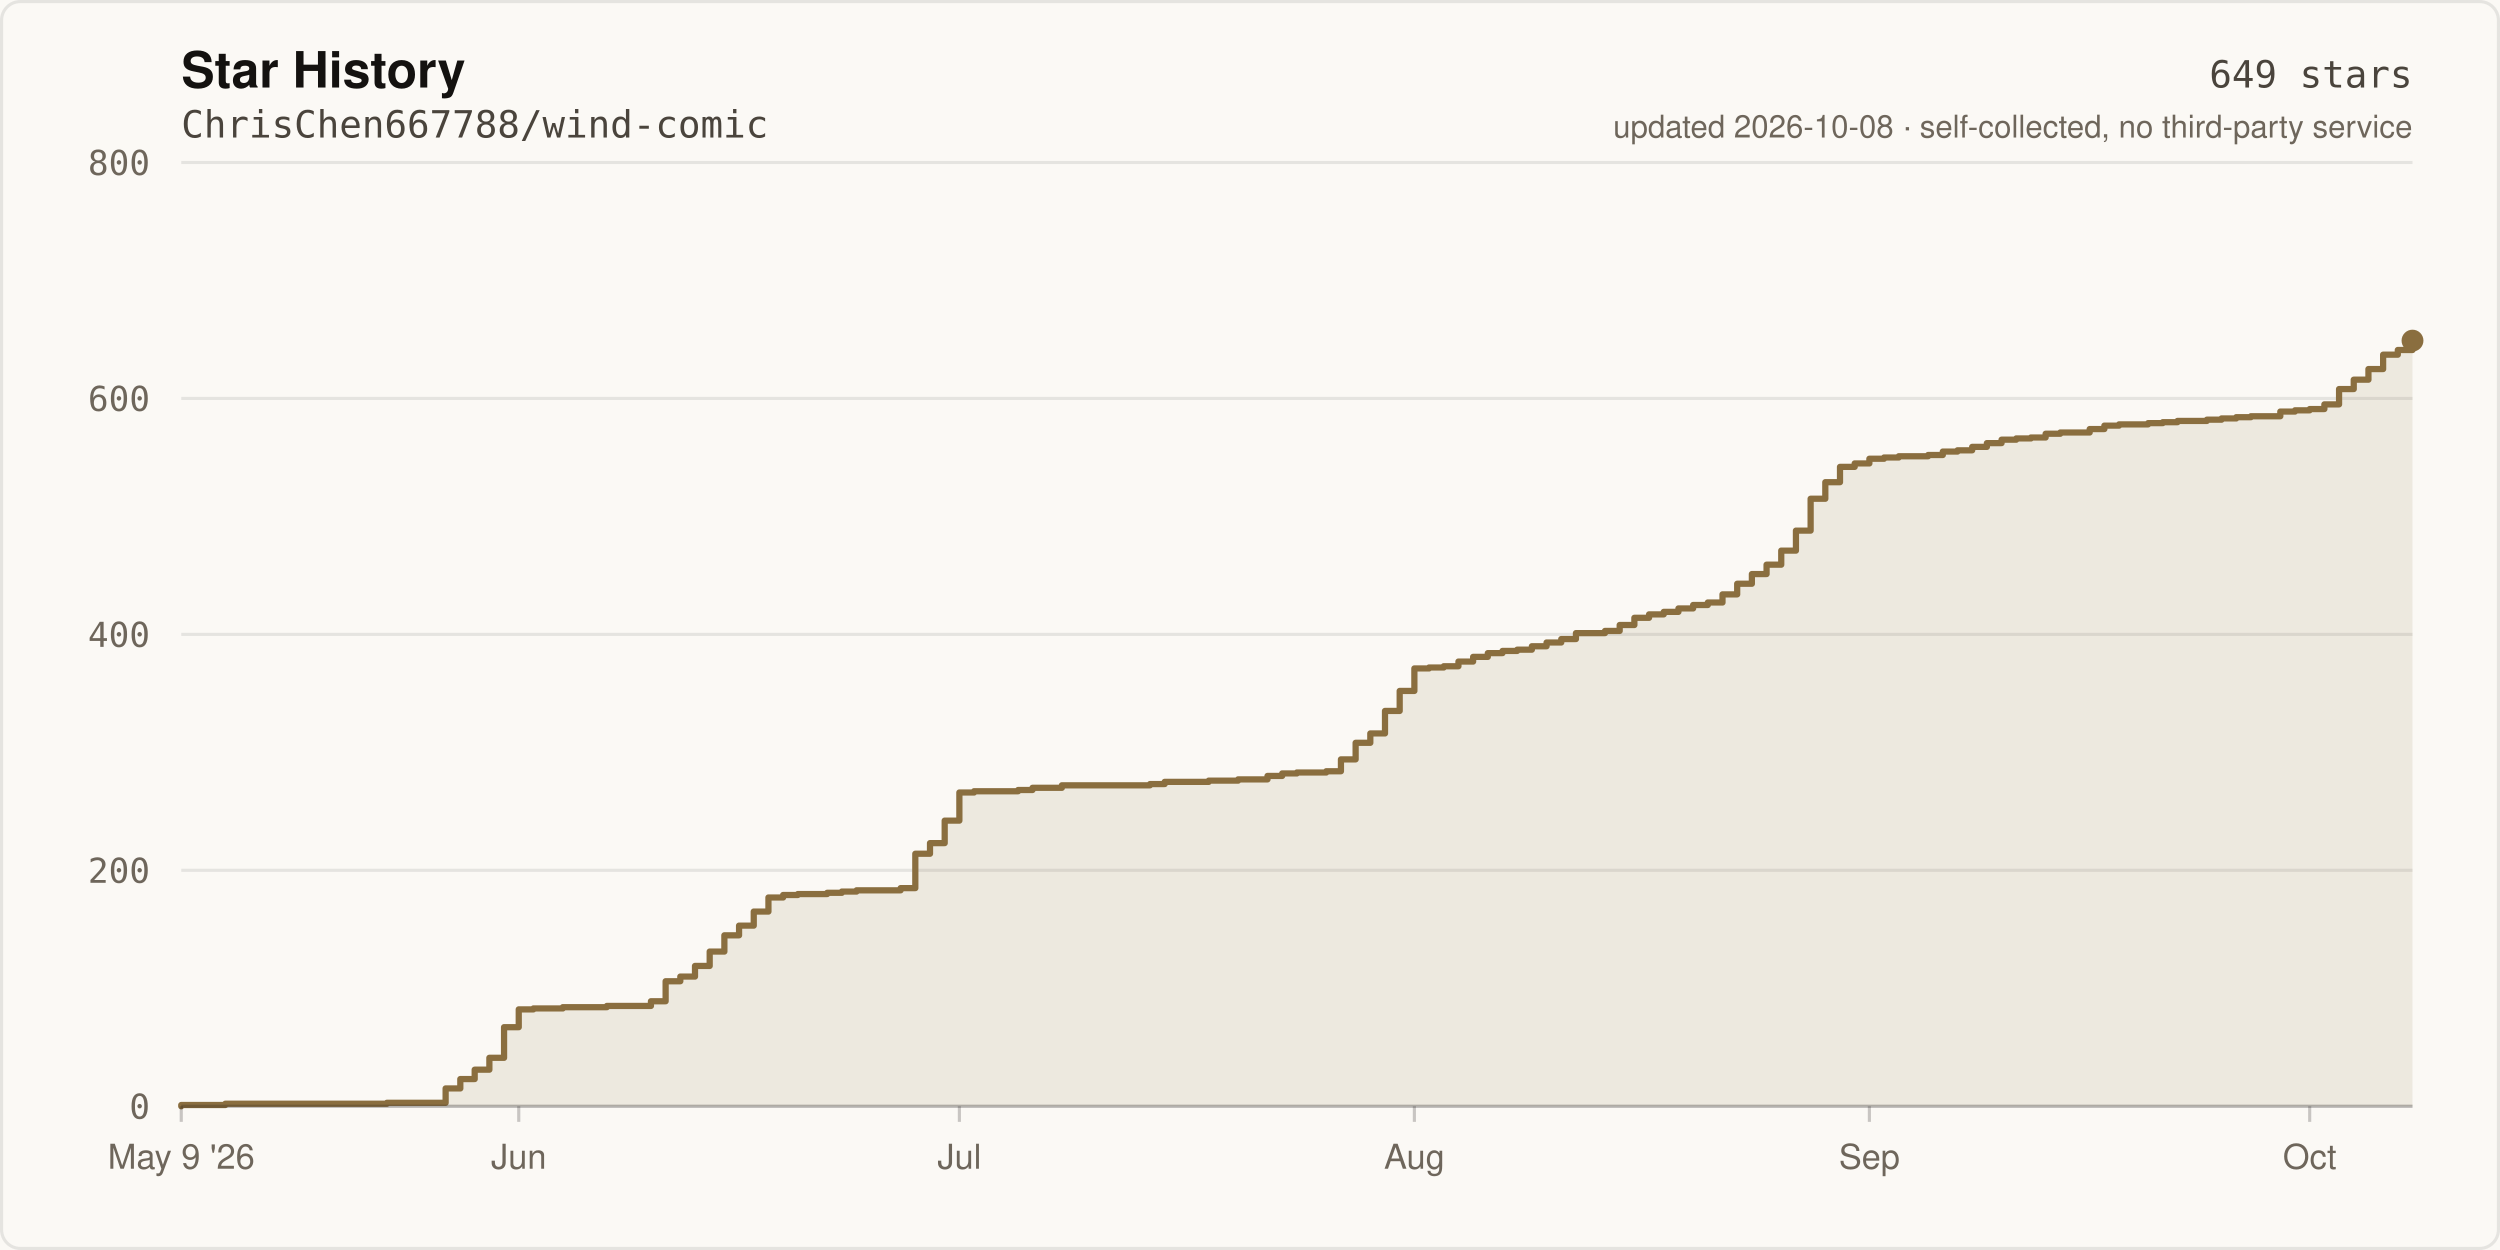
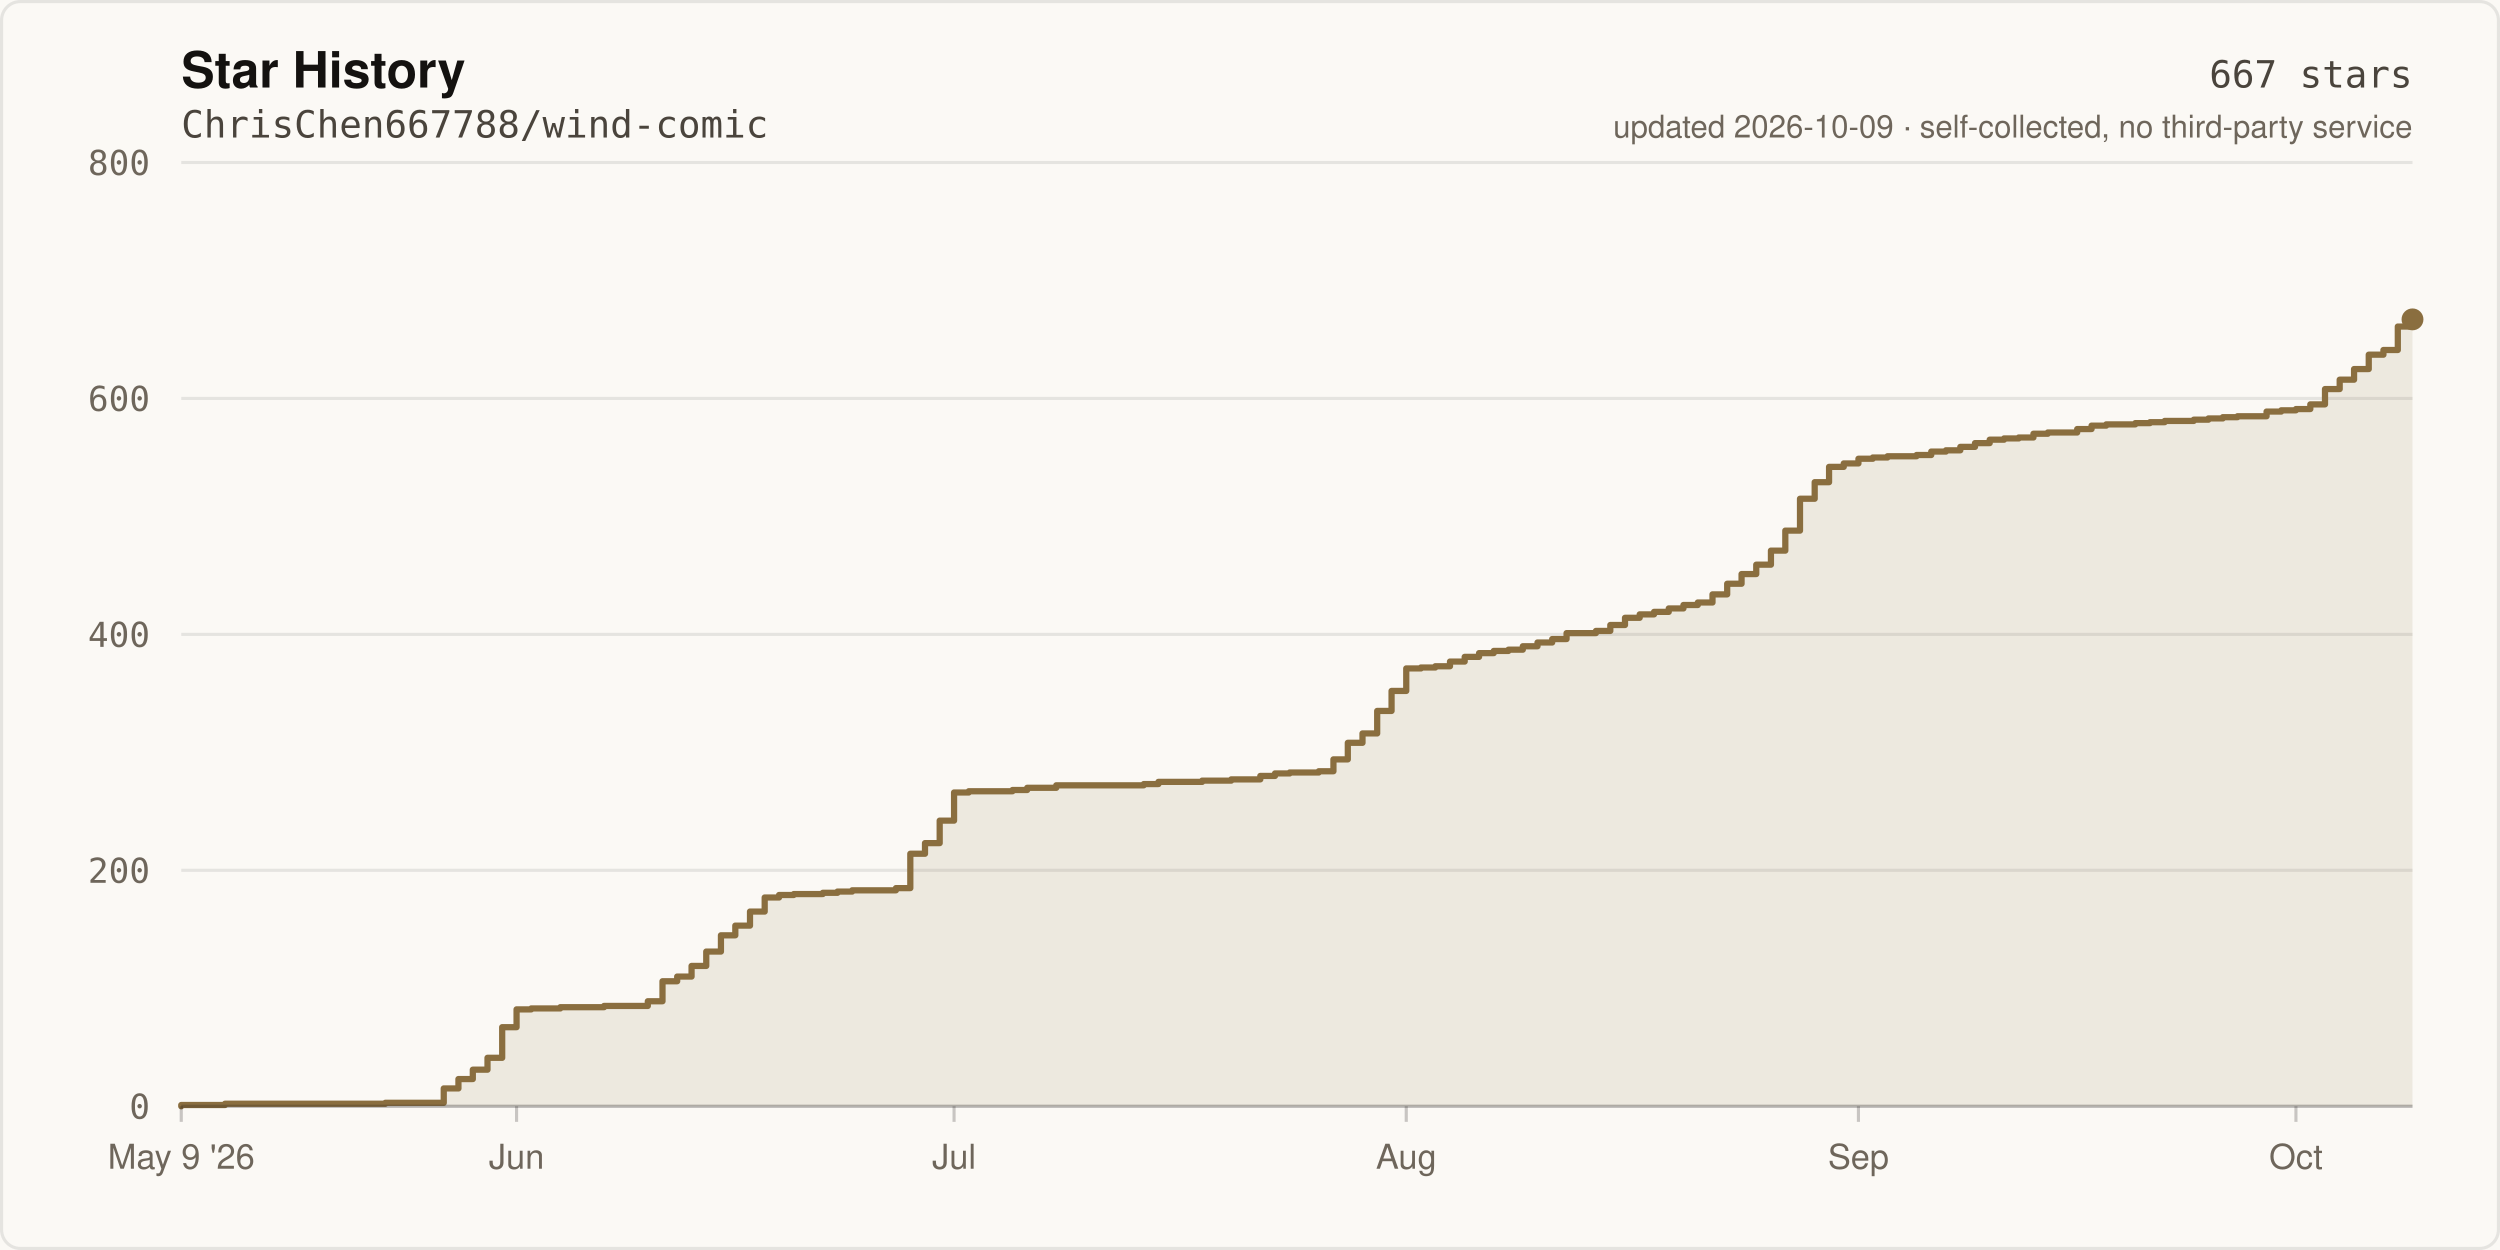
- <svg xmlns="http://www.w3.org/2000/svg" width="800" height="400" viewBox="0 0 800 400" role="img" aria-label="Star history of ChrisChen667788/wind-comic: 649 stars">
+ <svg xmlns="http://www.w3.org/2000/svg" width="800" height="400" viewBox="0 0 800 400" role="img" aria-label="Star history of ChrisChen667788/wind-comic: 667 stars">
  <rect width="800" height="400" fill="#FBF9F5" />
  <rect x="0.5" y="0.5" width="799" height="399" fill="none" stroke="rgba(20,18,16,0.09)" stroke-width="1" rx="6" />
  <text x="58" y="28" fill="#141210" font-size="16" font-weight="600" font-family="ui-sans-serif,-apple-system,Segoe UI,Helvetica,Arial,sans-serif">Star History</text>
  <text x="58" y="44" fill="#4A443C" font-size="12" font-family="ui-monospace,SFMono-Regular,Menlo,monospace">ChrisChen667788/wind-comic</text>
  <line x1="58" y1="354.0" x2="772.0" y2="354.0" stroke="rgba(20,18,16,0.09)" stroke-width="1" />
  <text x="48" y="358.0" fill="#6E665B" font-size="11" text-anchor="end" font-family="ui-monospace,SFMono-Regular,Menlo,monospace">0</text>
  <line x1="58" y1="278.5" x2="772.0" y2="278.5" stroke="rgba(20,18,16,0.09)" stroke-width="1" />
  <text x="48" y="282.5" fill="#6E665B" font-size="11" text-anchor="end" font-family="ui-monospace,SFMono-Regular,Menlo,monospace">200</text>
  <line x1="58" y1="203.0" x2="772.0" y2="203.0" stroke="rgba(20,18,16,0.09)" stroke-width="1" />
  <text x="48" y="207.0" fill="#6E665B" font-size="11" text-anchor="end" font-family="ui-monospace,SFMono-Regular,Menlo,monospace">400</text>
  <line x1="58" y1="127.5" x2="772.0" y2="127.5" stroke="rgba(20,18,16,0.09)" stroke-width="1" />
  <text x="48" y="131.5" fill="#6E665B" font-size="11" text-anchor="end" font-family="ui-monospace,SFMono-Regular,Menlo,monospace">600</text>
  <line x1="58" y1="52.0" x2="772.0" y2="52.0" stroke="rgba(20,18,16,0.09)" stroke-width="1" />
  <text x="48" y="56.0" fill="#6E665B" font-size="11" text-anchor="end" font-family="ui-monospace,SFMono-Regular,Menlo,monospace">800</text>
-   <path d="M 58.0 354.0 L 58.0 353.6 L 72.1 353.6 L 72.1 353.2 L 123.8 353.2 L 123.8 352.9 L 142.6 352.9 L 142.6 348.3 L 147.3 348.3 L 147.3 345.3 L 151.9 345.3 L 151.9 342.3 L 156.6 342.3 L 156.6 338.5 L 161.3 338.5 L 161.3 328.7 L 166.0 328.7 L 166.0 323.0 L 170.7 323.0 L 170.7 322.7 L 180.1 322.7 L 180.1 322.3 L 194.2 322.3 L 194.2 321.9 L 208.3 321.9 L 208.3 320.4 L 213.0 320.4 L 213.0 314.0 L 217.7 314.0 L 217.7 312.5 L 222.4 312.5 L 222.4 309.1 L 227.1 309.1 L 227.1 304.5 L 231.8 304.5 L 231.8 299.3 L 236.5 299.3 L 236.5 296.2 L 241.2 296.2 L 241.2 291.7 L 245.9 291.7 L 245.9 287.2 L 250.6 287.2 L 250.6 286.4 L 255.3 286.4 L 255.3 286.1 L 264.7 286.1 L 264.7 285.7 L 269.4 285.7 L 269.4 285.3 L 274.1 285.3 L 274.1 284.9 L 288.2 284.9 L 288.2 284.2 L 292.9 284.2 L 292.9 273.2 L 297.6 273.2 L 297.6 269.8 L 302.3 269.8 L 302.3 262.6 L 307.0 262.6 L 307.0 253.6 L 311.7 253.6 L 311.7 253.2 L 325.8 253.2 L 325.8 252.8 L 330.4 252.8 L 330.4 252.1 L 339.8 252.1 L 339.8 251.3 L 368.0 251.3 L 368.0 250.9 L 372.7 250.9 L 372.7 250.2 L 386.8 250.2 L 386.8 249.8 L 396.2 249.8 L 396.2 249.4 L 405.6 249.4 L 405.6 248.3 L 410.3 248.3 L 410.3 247.5 L 415.0 247.5 L 415.0 247.2 L 424.4 247.2 L 424.4 246.8 L 429.1 246.8 L 429.1 243.0 L 433.8 243.0 L 433.8 237.7 L 438.5 237.7 L 438.5 234.7 L 443.2 234.7 L 443.2 227.5 L 447.9 227.5 L 447.9 221.1 L 452.6 221.1 L 452.6 213.9 L 457.3 213.9 L 457.3 213.6 L 462.0 213.6 L 462.0 213.2 L 466.7 213.2 L 466.7 211.7 L 471.4 211.7 L 471.4 210.2 L 476.1 210.2 L 476.1 209.0 L 480.8 209.0 L 480.8 208.3 L 485.5 208.3 L 485.5 207.9 L 490.2 207.9 L 490.2 206.8 L 494.9 206.8 L 494.9 205.6 L 499.6 205.6 L 499.6 204.5 L 504.3 204.5 L 504.3 202.6 L 513.6 202.6 L 513.6 201.9 L 518.3 201.9 L 518.3 200.0 L 523.0 200.0 L 523.0 197.7 L 527.7 197.7 L 527.7 196.6 L 532.4 196.6 L 532.4 195.8 L 537.1 195.8 L 537.1 194.7 L 541.8 194.7 L 541.8 193.6 L 546.5 193.6 L 546.5 192.8 L 551.2 192.8 L 551.2 190.2 L 555.9 190.2 L 555.9 186.8 L 560.6 186.8 L 560.6 183.7 L 565.3 183.7 L 565.3 180.7 L 570.0 180.7 L 570.0 176.2 L 574.7 176.2 L 574.7 169.8 L 579.4 169.8 L 579.4 159.6 L 584.1 159.6 L 584.1 154.3 L 588.8 154.3 L 588.8 149.4 L 593.5 149.4 L 593.5 148.3 L 598.2 148.3 L 598.2 146.8 L 602.9 146.8 L 602.9 146.4 L 607.6 146.4 L 607.6 146.0 L 617.0 146.0 L 617.0 145.6 L 621.7 145.6 L 621.7 144.5 L 626.4 144.5 L 626.4 144.1 L 631.1 144.1 L 631.1 143.0 L 635.8 143.0 L 635.8 141.8 L 640.5 141.8 L 640.5 140.7 L 645.2 140.7 L 645.2 140.3 L 649.9 140.3 L 649.9 140.0 L 654.6 140.0 L 654.6 138.8 L 659.3 138.8 L 659.3 138.4 L 668.7 138.4 L 668.7 137.3 L 673.4 137.3 L 673.4 136.2 L 678.1 136.2 L 678.1 135.8 L 687.4 135.8 L 687.4 135.4 L 692.1 135.4 L 692.1 135.1 L 696.8 135.1 L 696.8 134.7 L 706.2 134.7 L 706.2 134.3 L 710.9 134.3 L 710.9 133.9 L 715.6 133.9 L 715.6 133.5 L 720.3 133.5 L 720.3 133.2 L 729.7 133.2 L 729.7 131.7 L 734.4 131.7 L 734.4 131.3 L 739.1 131.3 L 739.1 130.9 L 743.8 130.9 L 743.8 129.4 L 748.5 129.4 L 748.5 124.5 L 753.2 124.5 L 753.2 121.5 L 757.9 121.5 L 757.9 118.1 L 762.6 118.1 L 762.6 113.5 L 767.3 113.5 L 767.3 112.0 L 772.0 112.0 L 772.0 109.0 L 772.0 354.0 Z" fill="rgba(138,110,63,0.12)" />
-   <path d="M 58.0 354.0 L 58.0 353.6 L 72.1 353.6 L 72.1 353.2 L 123.8 353.2 L 123.8 352.9 L 142.6 352.9 L 142.6 348.3 L 147.3 348.3 L 147.3 345.3 L 151.9 345.3 L 151.9 342.3 L 156.6 342.3 L 156.6 338.5 L 161.3 338.5 L 161.3 328.7 L 166.0 328.7 L 166.0 323.0 L 170.7 323.0 L 170.7 322.7 L 180.1 322.7 L 180.1 322.3 L 194.2 322.3 L 194.2 321.9 L 208.3 321.9 L 208.3 320.4 L 213.0 320.4 L 213.0 314.0 L 217.7 314.0 L 217.7 312.5 L 222.4 312.5 L 222.4 309.1 L 227.1 309.1 L 227.1 304.5 L 231.8 304.5 L 231.8 299.3 L 236.5 299.3 L 236.5 296.2 L 241.2 296.2 L 241.2 291.7 L 245.9 291.7 L 245.9 287.2 L 250.6 287.2 L 250.6 286.4 L 255.3 286.4 L 255.3 286.1 L 264.7 286.1 L 264.7 285.7 L 269.4 285.7 L 269.4 285.3 L 274.1 285.3 L 274.1 284.9 L 288.2 284.9 L 288.2 284.2 L 292.9 284.2 L 292.9 273.2 L 297.6 273.2 L 297.6 269.8 L 302.3 269.8 L 302.3 262.6 L 307.0 262.6 L 307.0 253.6 L 311.7 253.6 L 311.7 253.2 L 325.8 253.2 L 325.8 252.8 L 330.4 252.8 L 330.4 252.1 L 339.8 252.1 L 339.8 251.3 L 368.0 251.3 L 368.0 250.9 L 372.7 250.9 L 372.7 250.2 L 386.8 250.2 L 386.8 249.8 L 396.2 249.8 L 396.2 249.4 L 405.6 249.4 L 405.6 248.3 L 410.3 248.3 L 410.3 247.5 L 415.0 247.5 L 415.0 247.2 L 424.4 247.2 L 424.4 246.8 L 429.1 246.8 L 429.1 243.0 L 433.8 243.0 L 433.8 237.7 L 438.5 237.7 L 438.5 234.7 L 443.2 234.7 L 443.2 227.5 L 447.9 227.5 L 447.9 221.1 L 452.6 221.1 L 452.6 213.9 L 457.3 213.9 L 457.3 213.6 L 462.0 213.6 L 462.0 213.2 L 466.7 213.2 L 466.7 211.7 L 471.4 211.7 L 471.4 210.2 L 476.1 210.2 L 476.1 209.0 L 480.8 209.0 L 480.8 208.3 L 485.5 208.3 L 485.5 207.9 L 490.2 207.9 L 490.2 206.8 L 494.9 206.8 L 494.9 205.6 L 499.6 205.6 L 499.6 204.5 L 504.3 204.5 L 504.3 202.6 L 513.6 202.6 L 513.6 201.9 L 518.3 201.9 L 518.3 200.0 L 523.0 200.0 L 523.0 197.7 L 527.7 197.7 L 527.7 196.6 L 532.4 196.6 L 532.4 195.8 L 537.1 195.8 L 537.1 194.7 L 541.8 194.7 L 541.8 193.6 L 546.5 193.6 L 546.5 192.8 L 551.2 192.8 L 551.2 190.2 L 555.9 190.2 L 555.9 186.8 L 560.6 186.8 L 560.6 183.7 L 565.3 183.7 L 565.3 180.7 L 570.0 180.7 L 570.0 176.2 L 574.7 176.2 L 574.7 169.8 L 579.4 169.8 L 579.4 159.6 L 584.1 159.6 L 584.1 154.3 L 588.8 154.3 L 588.8 149.4 L 593.5 149.4 L 593.5 148.3 L 598.2 148.3 L 598.2 146.8 L 602.9 146.8 L 602.9 146.4 L 607.6 146.4 L 607.6 146.0 L 617.0 146.0 L 617.0 145.6 L 621.7 145.6 L 621.7 144.5 L 626.4 144.5 L 626.4 144.1 L 631.1 144.1 L 631.1 143.0 L 635.8 143.0 L 635.8 141.8 L 640.5 141.8 L 640.5 140.7 L 645.2 140.7 L 645.2 140.3 L 649.9 140.3 L 649.9 140.0 L 654.6 140.0 L 654.6 138.8 L 659.3 138.8 L 659.3 138.4 L 668.7 138.4 L 668.7 137.3 L 673.4 137.3 L 673.4 136.2 L 678.1 136.2 L 678.1 135.8 L 687.4 135.8 L 687.4 135.4 L 692.1 135.4 L 692.1 135.1 L 696.8 135.1 L 696.8 134.7 L 706.2 134.7 L 706.2 134.3 L 710.9 134.3 L 710.9 133.9 L 715.6 133.9 L 715.6 133.5 L 720.3 133.5 L 720.3 133.2 L 729.7 133.2 L 729.7 131.7 L 734.4 131.7 L 734.4 131.3 L 739.1 131.3 L 739.1 130.9 L 743.8 130.9 L 743.8 129.4 L 748.5 129.4 L 748.5 124.5 L 753.2 124.5 L 753.2 121.5 L 757.9 121.5 L 757.9 118.1 L 762.6 118.1 L 762.6 113.5 L 767.3 113.5 L 767.3 112.0 L 772.0 112.0 L 772.0 109.0" fill="none" stroke="#8A6E3F" stroke-width="2" stroke-linejoin="round" stroke-linecap="round" />
-   <circle cx="772.0" cy="109.0" r="3.5" fill="#8A6E3F" />
+   <path d="M 58.0 354.0 L 58.0 353.6 L 72.0 353.6 L 72.0 353.2 L 123.3 353.2 L 123.3 352.9 L 142.0 352.9 L 142.0 348.3 L 146.7 348.3 L 146.7 345.3 L 151.3 345.3 L 151.3 342.3 L 156.0 342.3 L 156.0 338.5 L 160.7 338.5 L 160.7 328.7 L 165.3 328.7 L 165.3 323.0 L 170.0 323.0 L 170.0 322.7 L 179.3 322.7 L 179.3 322.3 L 193.3 322.3 L 193.3 321.9 L 207.3 321.9 L 207.3 320.4 L 212.0 320.4 L 212.0 314.0 L 216.7 314.0 L 216.7 312.5 L 221.3 312.5 L 221.3 309.1 L 226.0 309.1 L 226.0 304.5 L 230.7 304.5 L 230.7 299.3 L 235.3 299.3 L 235.3 296.2 L 240.0 296.2 L 240.0 291.7 L 244.7 291.7 L 244.7 287.2 L 249.3 287.2 L 249.3 286.4 L 254.0 286.4 L 254.0 286.1 L 263.3 286.1 L 263.3 285.7 L 268.0 285.7 L 268.0 285.3 L 272.7 285.3 L 272.7 284.9 L 286.7 284.9 L 286.7 284.2 L 291.3 284.2 L 291.3 273.2 L 296.0 273.2 L 296.0 269.8 L 300.7 269.8 L 300.7 262.6 L 305.3 262.6 L 305.3 253.6 L 310.0 253.6 L 310.0 253.2 L 324.0 253.2 L 324.0 252.8 L 328.7 252.8 L 328.7 252.1 L 338.0 252.1 L 338.0 251.3 L 366.0 251.3 L 366.0 250.9 L 370.7 250.9 L 370.7 250.2 L 384.7 250.2 L 384.7 249.8 L 394.0 249.8 L 394.0 249.4 L 403.3 249.4 L 403.3 248.3 L 408.0 248.3 L 408.0 247.5 L 412.7 247.5 L 412.7 247.2 L 422.0 247.2 L 422.0 246.8 L 426.7 246.8 L 426.7 243.0 L 431.3 243.0 L 431.3 237.7 L 436.0 237.7 L 436.0 234.7 L 440.7 234.7 L 440.7 227.5 L 445.3 227.5 L 445.3 221.1 L 450.0 221.1 L 450.0 213.9 L 454.7 213.9 L 454.7 213.6 L 459.3 213.6 L 459.3 213.2 L 464.0 213.2 L 464.0 211.7 L 468.7 211.7 L 468.7 210.2 L 473.3 210.2 L 473.3 209.0 L 478.0 209.0 L 478.0 208.3 L 482.7 208.3 L 482.7 207.9 L 487.3 207.9 L 487.3 206.8 L 492.0 206.8 L 492.0 205.6 L 496.7 205.6 L 496.7 204.5 L 501.3 204.5 L 501.3 202.6 L 510.7 202.6 L 510.7 201.9 L 515.3 201.9 L 515.3 200.0 L 520.0 200.0 L 520.0 197.7 L 524.7 197.7 L 524.7 196.6 L 529.3 196.6 L 529.3 195.8 L 534.0 195.8 L 534.0 194.7 L 538.7 194.7 L 538.7 193.6 L 543.3 193.6 L 543.3 192.8 L 548.0 192.8 L 548.0 190.2 L 552.7 190.2 L 552.7 186.8 L 557.3 186.8 L 557.3 183.7 L 562.0 183.7 L 562.0 180.7 L 566.7 180.7 L 566.7 176.2 L 571.3 176.2 L 571.3 169.8 L 576.0 169.8 L 576.0 159.6 L 580.7 159.6 L 580.7 154.3 L 585.3 154.3 L 585.3 149.4 L 590.0 149.4 L 590.0 148.3 L 594.7 148.3 L 594.7 146.8 L 599.3 146.8 L 599.3 146.4 L 604.0 146.4 L 604.0 146.0 L 613.3 146.0 L 613.3 145.6 L 618.0 145.6 L 618.0 144.5 L 622.7 144.5 L 622.7 144.1 L 627.3 144.1 L 627.3 143.0 L 632.0 143.0 L 632.0 141.8 L 636.7 141.8 L 636.7 140.7 L 641.3 140.7 L 641.3 140.3 L 646.0 140.3 L 646.0 140.0 L 650.7 140.0 L 650.7 138.8 L 655.3 138.8 L 655.3 138.4 L 664.7 138.4 L 664.7 137.3 L 669.3 137.3 L 669.3 136.2 L 674.0 136.2 L 674.0 135.8 L 683.3 135.8 L 683.3 135.4 L 688.0 135.4 L 688.0 135.1 L 692.7 135.1 L 692.7 134.7 L 702.0 134.7 L 702.0 134.3 L 706.7 134.3 L 706.7 133.9 L 711.3 133.9 L 711.3 133.5 L 716.0 133.5 L 716.0 133.2 L 725.3 133.2 L 725.3 131.7 L 730.0 131.7 L 730.0 131.3 L 734.7 131.3 L 734.7 130.9 L 739.3 130.9 L 739.3 129.4 L 744.0 129.4 L 744.0 124.5 L 748.7 124.5 L 748.7 121.5 L 753.3 121.5 L 753.3 118.1 L 758.0 118.1 L 758.0 113.5 L 762.7 113.5 L 762.7 112.0 L 767.3 112.0 L 767.3 104.5 L 772.0 104.5 L 772.0 102.2 L 772.0 354.0 Z" fill="rgba(138,110,63,0.12)" />
+   <path d="M 58.0 354.0 L 58.0 353.6 L 72.0 353.6 L 72.0 353.2 L 123.3 353.2 L 123.3 352.9 L 142.0 352.9 L 142.0 348.3 L 146.7 348.3 L 146.7 345.3 L 151.3 345.3 L 151.3 342.3 L 156.0 342.3 L 156.0 338.5 L 160.7 338.5 L 160.7 328.7 L 165.3 328.7 L 165.3 323.0 L 170.0 323.0 L 170.0 322.7 L 179.3 322.7 L 179.3 322.3 L 193.3 322.3 L 193.3 321.9 L 207.3 321.9 L 207.3 320.4 L 212.0 320.4 L 212.0 314.0 L 216.7 314.0 L 216.7 312.5 L 221.3 312.5 L 221.3 309.1 L 226.0 309.1 L 226.0 304.5 L 230.7 304.5 L 230.7 299.3 L 235.3 299.3 L 235.3 296.2 L 240.0 296.2 L 240.0 291.7 L 244.7 291.7 L 244.7 287.2 L 249.3 287.2 L 249.3 286.4 L 254.0 286.4 L 254.0 286.1 L 263.3 286.1 L 263.3 285.7 L 268.0 285.7 L 268.0 285.3 L 272.7 285.3 L 272.7 284.9 L 286.7 284.9 L 286.7 284.2 L 291.3 284.2 L 291.3 273.2 L 296.0 273.2 L 296.0 269.8 L 300.7 269.8 L 300.7 262.6 L 305.3 262.6 L 305.3 253.6 L 310.0 253.6 L 310.0 253.2 L 324.0 253.2 L 324.0 252.8 L 328.7 252.8 L 328.7 252.1 L 338.0 252.1 L 338.0 251.3 L 366.0 251.3 L 366.0 250.9 L 370.7 250.9 L 370.7 250.2 L 384.7 250.2 L 384.7 249.8 L 394.0 249.8 L 394.0 249.4 L 403.3 249.4 L 403.3 248.3 L 408.0 248.3 L 408.0 247.5 L 412.7 247.5 L 412.7 247.2 L 422.0 247.2 L 422.0 246.8 L 426.7 246.8 L 426.7 243.0 L 431.3 243.0 L 431.3 237.7 L 436.0 237.7 L 436.0 234.7 L 440.7 234.7 L 440.7 227.5 L 445.3 227.5 L 445.3 221.1 L 450.0 221.1 L 450.0 213.9 L 454.7 213.9 L 454.7 213.6 L 459.3 213.6 L 459.3 213.2 L 464.0 213.2 L 464.0 211.7 L 468.7 211.7 L 468.7 210.2 L 473.3 210.2 L 473.3 209.0 L 478.0 209.0 L 478.0 208.3 L 482.7 208.3 L 482.7 207.9 L 487.3 207.9 L 487.3 206.8 L 492.0 206.8 L 492.0 205.6 L 496.7 205.6 L 496.7 204.5 L 501.3 204.5 L 501.3 202.6 L 510.7 202.6 L 510.7 201.9 L 515.3 201.9 L 515.3 200.0 L 520.0 200.0 L 520.0 197.7 L 524.7 197.7 L 524.7 196.6 L 529.3 196.6 L 529.3 195.8 L 534.0 195.8 L 534.0 194.7 L 538.7 194.7 L 538.7 193.6 L 543.3 193.6 L 543.3 192.8 L 548.0 192.8 L 548.0 190.2 L 552.7 190.2 L 552.7 186.8 L 557.3 186.8 L 557.3 183.7 L 562.0 183.7 L 562.0 180.7 L 566.7 180.7 L 566.7 176.2 L 571.3 176.2 L 571.3 169.8 L 576.0 169.8 L 576.0 159.6 L 580.7 159.6 L 580.7 154.3 L 585.3 154.3 L 585.3 149.4 L 590.0 149.4 L 590.0 148.3 L 594.7 148.3 L 594.7 146.8 L 599.3 146.8 L 599.3 146.4 L 604.0 146.4 L 604.0 146.0 L 613.3 146.0 L 613.3 145.6 L 618.0 145.6 L 618.0 144.5 L 622.7 144.5 L 622.7 144.1 L 627.3 144.1 L 627.3 143.0 L 632.0 143.0 L 632.0 141.8 L 636.7 141.8 L 636.7 140.7 L 641.3 140.7 L 641.3 140.3 L 646.0 140.3 L 646.0 140.0 L 650.7 140.0 L 650.7 138.8 L 655.3 138.8 L 655.3 138.4 L 664.7 138.4 L 664.7 137.3 L 669.3 137.3 L 669.3 136.2 L 674.0 136.2 L 674.0 135.8 L 683.3 135.8 L 683.3 135.4 L 688.0 135.4 L 688.0 135.1 L 692.7 135.1 L 692.7 134.7 L 702.0 134.7 L 702.0 134.3 L 706.7 134.3 L 706.7 133.9 L 711.3 133.9 L 711.3 133.5 L 716.0 133.5 L 716.0 133.2 L 725.3 133.2 L 725.3 131.7 L 730.0 131.7 L 730.0 131.3 L 734.7 131.3 L 734.7 130.9 L 739.3 130.9 L 739.3 129.4 L 744.0 129.4 L 744.0 124.5 L 748.7 124.5 L 748.7 121.5 L 753.3 121.5 L 753.3 118.1 L 758.0 118.1 L 758.0 113.5 L 762.7 113.5 L 762.7 112.0 L 767.3 112.0 L 767.3 104.5 L 772.0 104.5 L 772.0 102.2" fill="none" stroke="#8A6E3F" stroke-width="2" stroke-linejoin="round" stroke-linecap="round" />
+   <circle cx="772.0" cy="102.2" r="3.5" fill="#8A6E3F" />
  <line x1="58" y1="354" x2="772" y2="354" stroke="rgba(20,18,16,0.22)" stroke-width="1" />
  <line x1="58.0" y1="354" x2="58.0" y2="359" stroke="rgba(20,18,16,0.22)" stroke-width="1" />
  <text x="58.0" y="374" fill="#6E665B" font-size="11" text-anchor="middle" font-family="ui-sans-serif,-apple-system,Segoe UI,Helvetica,Arial,sans-serif">May 9 '26</text>
-   <line x1="166.0" y1="354" x2="166.0" y2="359" stroke="rgba(20,18,16,0.22)" stroke-width="1" />
-   <text x="166.0" y="374" fill="#6E665B" font-size="11" text-anchor="middle" font-family="ui-sans-serif,-apple-system,Segoe UI,Helvetica,Arial,sans-serif">Jun</text>
-   <line x1="307.0" y1="354" x2="307.0" y2="359" stroke="rgba(20,18,16,0.22)" stroke-width="1" />
-   <text x="307.0" y="374" fill="#6E665B" font-size="11" text-anchor="middle" font-family="ui-sans-serif,-apple-system,Segoe UI,Helvetica,Arial,sans-serif">Jul</text>
-   <line x1="452.6" y1="354" x2="452.6" y2="359" stroke="rgba(20,18,16,0.22)" stroke-width="1" />
-   <text x="452.6" y="374" fill="#6E665B" font-size="11" text-anchor="middle" font-family="ui-sans-serif,-apple-system,Segoe UI,Helvetica,Arial,sans-serif">Aug</text>
-   <line x1="598.2" y1="354" x2="598.2" y2="359" stroke="rgba(20,18,16,0.22)" stroke-width="1" />
-   <text x="598.2" y="374" fill="#6E665B" font-size="11" text-anchor="middle" font-family="ui-sans-serif,-apple-system,Segoe UI,Helvetica,Arial,sans-serif">Sep</text>
-   <line x1="739.1" y1="354" x2="739.1" y2="359" stroke="rgba(20,18,16,0.22)" stroke-width="1" />
-   <text x="739.1" y="374" fill="#6E665B" font-size="11" text-anchor="middle" font-family="ui-sans-serif,-apple-system,Segoe UI,Helvetica,Arial,sans-serif">Oct</text>
-   <text x="772" y="28" fill="#4A443C" font-size="12" text-anchor="end" font-family="ui-monospace,SFMono-Regular,Menlo,monospace">649 stars</text>
-   <text x="772" y="44" fill="#6E665B" font-size="10" text-anchor="end" font-family="ui-sans-serif,-apple-system,Segoe UI,Helvetica,Arial,sans-serif">updated 2026-10-08 · self-collected, no third-party service</text>
+   <line x1="165.3" y1="354" x2="165.3" y2="359" stroke="rgba(20,18,16,0.22)" stroke-width="1" />
+   <text x="165.3" y="374" fill="#6E665B" font-size="11" text-anchor="middle" font-family="ui-sans-serif,-apple-system,Segoe UI,Helvetica,Arial,sans-serif">Jun</text>
+   <line x1="305.3" y1="354" x2="305.3" y2="359" stroke="rgba(20,18,16,0.22)" stroke-width="1" />
+   <text x="305.3" y="374" fill="#6E665B" font-size="11" text-anchor="middle" font-family="ui-sans-serif,-apple-system,Segoe UI,Helvetica,Arial,sans-serif">Jul</text>
+   <line x1="450.0" y1="354" x2="450.0" y2="359" stroke="rgba(20,18,16,0.22)" stroke-width="1" />
+   <text x="450.0" y="374" fill="#6E665B" font-size="11" text-anchor="middle" font-family="ui-sans-serif,-apple-system,Segoe UI,Helvetica,Arial,sans-serif">Aug</text>
+   <line x1="594.7" y1="354" x2="594.7" y2="359" stroke="rgba(20,18,16,0.22)" stroke-width="1" />
+   <text x="594.7" y="374" fill="#6E665B" font-size="11" text-anchor="middle" font-family="ui-sans-serif,-apple-system,Segoe UI,Helvetica,Arial,sans-serif">Sep</text>
+   <line x1="734.7" y1="354" x2="734.7" y2="359" stroke="rgba(20,18,16,0.22)" stroke-width="1" />
+   <text x="734.7" y="374" fill="#6E665B" font-size="11" text-anchor="middle" font-family="ui-sans-serif,-apple-system,Segoe UI,Helvetica,Arial,sans-serif">Oct</text>
+   <text x="772" y="28" fill="#4A443C" font-size="12" text-anchor="end" font-family="ui-monospace,SFMono-Regular,Menlo,monospace">667 stars</text>
+   <text x="772" y="44" fill="#6E665B" font-size="10" text-anchor="end" font-family="ui-sans-serif,-apple-system,Segoe UI,Helvetica,Arial,sans-serif">updated 2026-10-09 · self-collected, no third-party service</text>
</svg>
